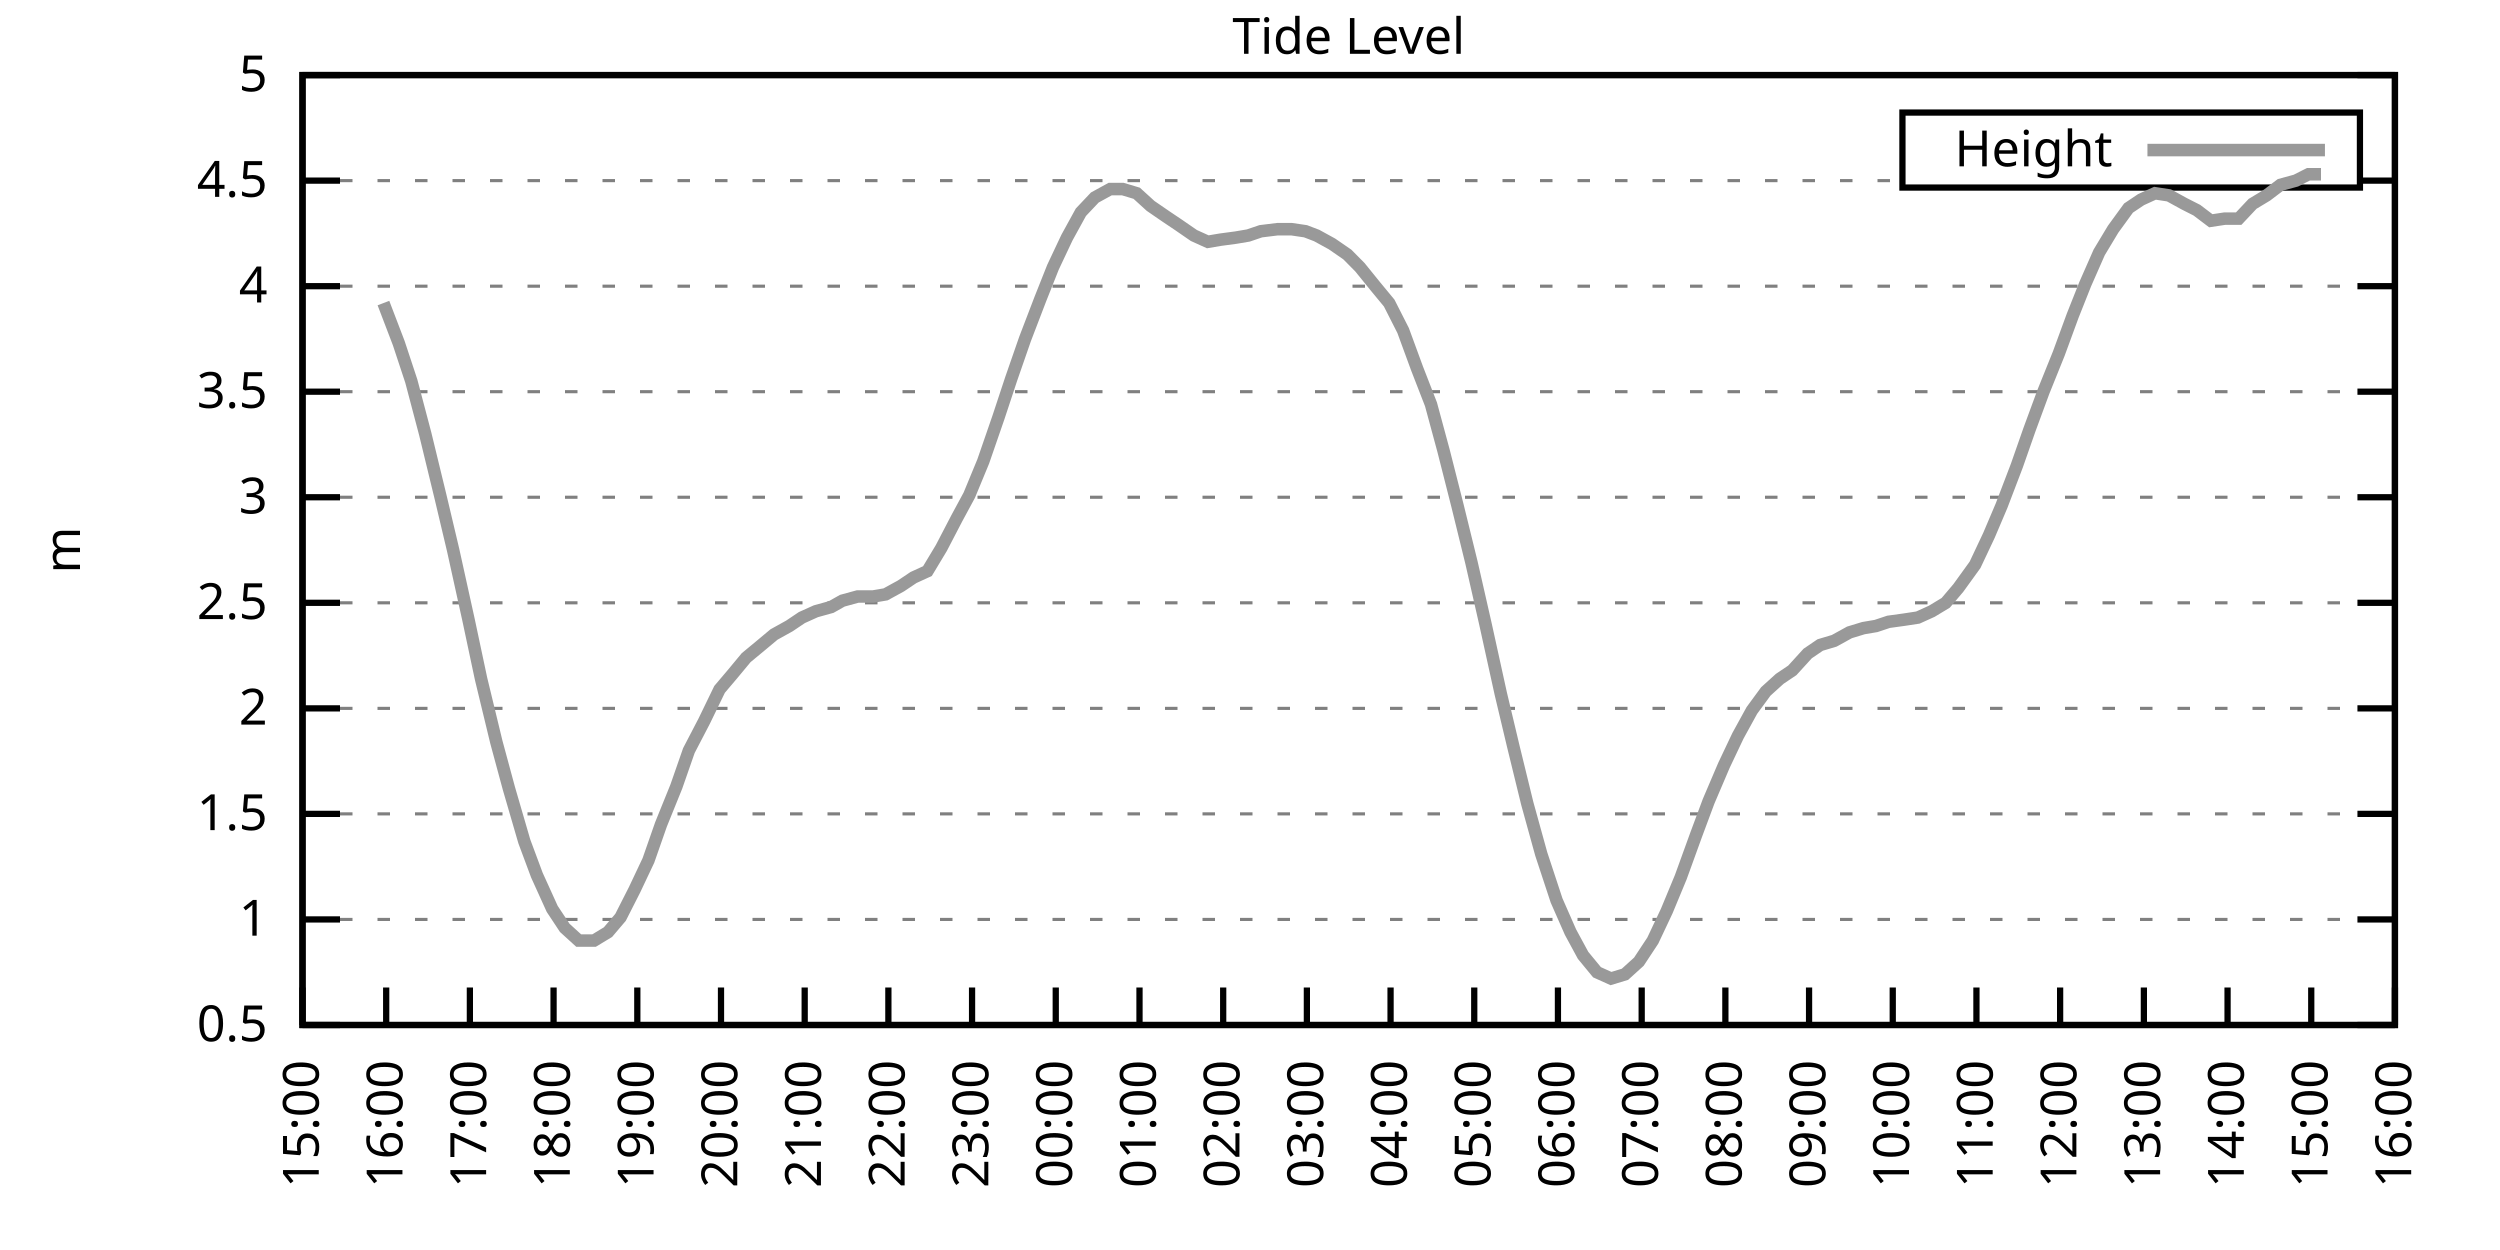
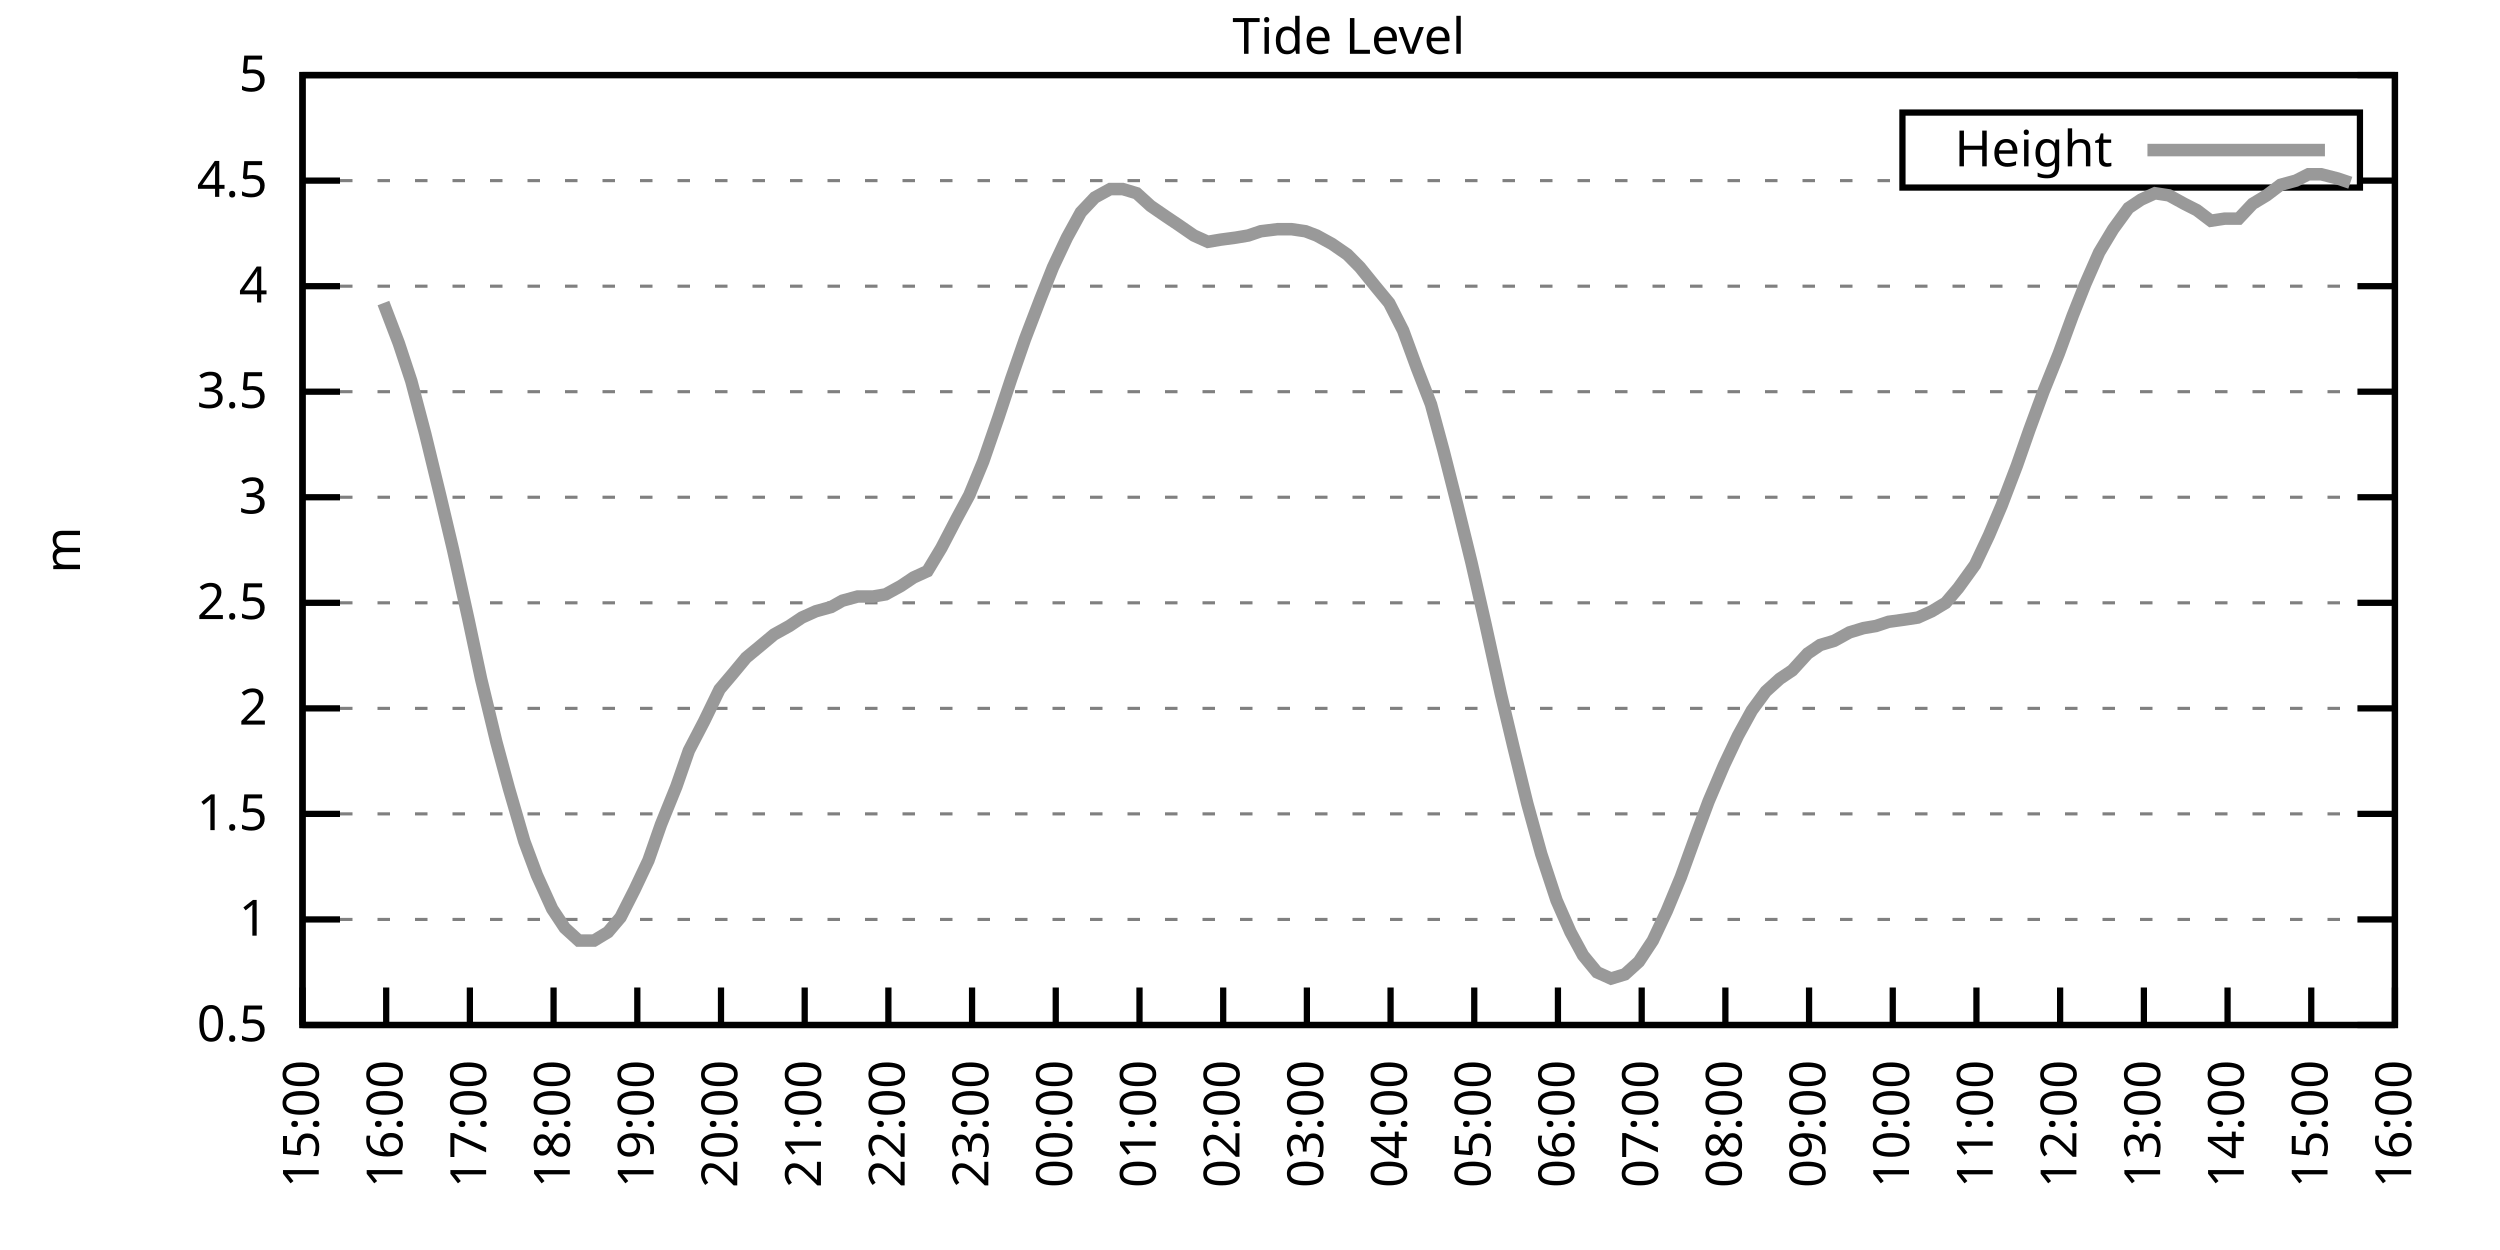
<svg xmlns="http://www.w3.org/2000/svg" xmlns:xlink="http://www.w3.org/1999/xlink" width="400" height="200" viewBox="0 0 400 200">
  <g id="gnuplot_canvas">
    <rect x="0" y="0" width="400" height="200" fill="none" />
    <defs>
      <circle id="gpDot" r="0.5" stroke-width="0.5" stroke="currentColor" />
      <path id="gpPt0" stroke-width="0.333" stroke="currentColor" d="M-1,0 h2 M0,-1 v2" />
      <path id="gpPt1" stroke-width="0.333" stroke="currentColor" d="M-1,-1 L1,1 M1,-1 L-1,1" />
      <path id="gpPt2" stroke-width="0.333" stroke="currentColor" d="M-1,0 L1,0 M0,-1 L0,1 M-1,-1 L1,1 M-1,1 L1,-1" />
      <rect id="gpPt3" stroke-width="0.333" stroke="currentColor" x="-1" y="-1" width="2" height="2" />
      <rect id="gpPt4" stroke-width="0.333" stroke="currentColor" fill="currentColor" x="-1" y="-1" width="2" height="2" />
      <circle id="gpPt5" stroke-width="0.333" stroke="currentColor" cx="0" cy="0" r="1" />
      <use xlink:href="#gpPt5" id="gpPt6" fill="currentColor" stroke="none" />
      <path id="gpPt7" stroke-width="0.333" stroke="currentColor" d="M0,-1.33 L-1.33,0.67 L1.33,0.67 z" />
      <use xlink:href="#gpPt7" id="gpPt8" fill="currentColor" stroke="none" />
      <use xlink:href="#gpPt7" id="gpPt9" stroke="currentColor" transform="rotate(180)" />
      <use xlink:href="#gpPt9" id="gpPt10" fill="currentColor" stroke="none" />
      <use xlink:href="#gpPt3" id="gpPt11" stroke="currentColor" transform="rotate(45)" />
      <use xlink:href="#gpPt11" id="gpPt12" fill="currentColor" stroke="none" />
      <path id="gpPt13" stroke-width="0.333" stroke="currentColor" d="M0,1.330 L1.265,0.411 L0.782,-1.067 L-0.782,-1.076 L-1.265,0.411 z" />
      <use xlink:href="#gpPt13" id="gpPt14" fill="currentColor" stroke="none" />
      <filter id="textbox" filterUnits="objectBoundingBox" x="0" y="0" height="1" width="1">
        <feFlood flood-color="white" flood-opacity="1" result="bgnd" />
        <feComposite in="SourceGraphic" in2="bgnd" operator="atop" />
      </filter>
      <filter id="greybox" filterUnits="objectBoundingBox" x="0" y="0" height="1" width="1">
        <feFlood flood-color="lightgrey" flood-opacity="1" result="grey" />
        <feComposite in="SourceGraphic" in2="grey" operator="atop" />
      </filter>
    </defs>
    <g fill="none" color="white" stroke="currentColor" stroke-width="1.00" stroke-linecap="butt" stroke-linejoin="miter">
</g>
    <g fill="none" color="black" stroke="currentColor" stroke-width="1.00" stroke-linecap="butt" stroke-linejoin="miter">
      <g stroke="none" shape-rendering="crispEdges">
        <polygon fill="rgb(255, 255, 255)" points="48.40,164.00 383.18,164.00 383.18,12.02 48.40,12.02 " />
      </g>
    </g>
    <g fill="none" color="black" stroke="currentColor" stroke-width="1.00" stroke-linecap="butt" stroke-linejoin="miter">
</g>
    <g fill="none" color="black" stroke="black" stroke-width="0.50" stroke-linecap="butt" stroke-linejoin="miter">
</g>
    <g fill="none" color="gray" stroke="currentColor" stroke-width="0.50" stroke-linecap="butt" stroke-linejoin="miter">
      <path stroke="gray" stroke-dasharray="2,4" class="gridline" d="M48.40,164.00 L383.19,164.00  " />
    </g>
    <g fill="none" color="gray" stroke="gray" stroke-width="1.00" stroke-linecap="butt" stroke-linejoin="miter">
</g>
    <g fill="none" color="black" stroke="currentColor" stroke-width="1.00" stroke-linecap="butt" stroke-linejoin="miter">
      <path stroke="black" d="M48.40,164.00 L54.40,164.00 M383.19,164.00 L377.19,164.00  " />
      <g transform="translate(42.80,166.60)" stroke="none" fill="black" font-family="Sans" font-size="8.00" text-anchor="end">
        <text>
          <tspan font-family="Sans"> 0.5</tspan>
        </text>
      </g>
    </g>
    <g fill="none" color="black" stroke="currentColor" stroke-width="1.00" stroke-linecap="butt" stroke-linejoin="miter">
</g>
    <g fill="none" color="black" stroke="black" stroke-width="0.50" stroke-linecap="butt" stroke-linejoin="miter">
</g>
    <g fill="none" color="gray" stroke="currentColor" stroke-width="0.50" stroke-linecap="butt" stroke-linejoin="miter">
      <path stroke="gray" stroke-dasharray="2,4" class="gridline" d="M48.40,147.11 L383.19,147.11  " />
    </g>
    <g fill="none" color="gray" stroke="gray" stroke-width="1.00" stroke-linecap="butt" stroke-linejoin="miter">
</g>
    <g fill="none" color="black" stroke="currentColor" stroke-width="1.00" stroke-linecap="butt" stroke-linejoin="miter">
      <path stroke="black" d="M48.40,147.11 L54.40,147.11 M383.19,147.11 L377.19,147.11  " />
      <g transform="translate(42.80,149.71)" stroke="none" fill="black" font-family="Sans" font-size="8.00" text-anchor="end">
        <text>
          <tspan font-family="Sans"> 1</tspan>
        </text>
      </g>
    </g>
    <g fill="none" color="black" stroke="currentColor" stroke-width="1.00" stroke-linecap="butt" stroke-linejoin="miter">
</g>
    <g fill="none" color="black" stroke="black" stroke-width="0.50" stroke-linecap="butt" stroke-linejoin="miter">
</g>
    <g fill="none" color="gray" stroke="currentColor" stroke-width="0.50" stroke-linecap="butt" stroke-linejoin="miter">
      <path stroke="gray" stroke-dasharray="2,4" class="gridline" d="M48.40,130.22 L383.19,130.22  " />
    </g>
    <g fill="none" color="gray" stroke="gray" stroke-width="1.00" stroke-linecap="butt" stroke-linejoin="miter">
</g>
    <g fill="none" color="black" stroke="currentColor" stroke-width="1.00" stroke-linecap="butt" stroke-linejoin="miter">
      <path stroke="black" d="M48.40,130.22 L54.40,130.22 M383.19,130.22 L377.19,130.22  " />
      <g transform="translate(42.80,132.82)" stroke="none" fill="black" font-family="Sans" font-size="8.00" text-anchor="end">
        <text>
          <tspan font-family="Sans"> 1.5</tspan>
        </text>
      </g>
    </g>
    <g fill="none" color="black" stroke="currentColor" stroke-width="1.00" stroke-linecap="butt" stroke-linejoin="miter">
</g>
    <g fill="none" color="black" stroke="black" stroke-width="0.50" stroke-linecap="butt" stroke-linejoin="miter">
</g>
    <g fill="none" color="gray" stroke="currentColor" stroke-width="0.50" stroke-linecap="butt" stroke-linejoin="miter">
      <path stroke="gray" stroke-dasharray="2,4" class="gridline" d="M48.40,113.34 L383.19,113.34  " />
    </g>
    <g fill="none" color="gray" stroke="gray" stroke-width="1.00" stroke-linecap="butt" stroke-linejoin="miter">
</g>
    <g fill="none" color="black" stroke="currentColor" stroke-width="1.00" stroke-linecap="butt" stroke-linejoin="miter">
      <path stroke="black" d="M48.40,113.34 L54.40,113.34 M383.19,113.34 L377.19,113.34  " />
      <g transform="translate(42.80,115.94)" stroke="none" fill="black" font-family="Sans" font-size="8.00" text-anchor="end">
        <text>
          <tspan font-family="Sans"> 2</tspan>
        </text>
      </g>
    </g>
    <g fill="none" color="black" stroke="currentColor" stroke-width="1.00" stroke-linecap="butt" stroke-linejoin="miter">
</g>
    <g fill="none" color="black" stroke="black" stroke-width="0.50" stroke-linecap="butt" stroke-linejoin="miter">
</g>
    <g fill="none" color="gray" stroke="currentColor" stroke-width="0.50" stroke-linecap="butt" stroke-linejoin="miter">
      <path stroke="gray" stroke-dasharray="2,4" class="gridline" d="M48.40,96.45 L383.19,96.45  " />
    </g>
    <g fill="none" color="gray" stroke="gray" stroke-width="1.00" stroke-linecap="butt" stroke-linejoin="miter">
</g>
    <g fill="none" color="black" stroke="currentColor" stroke-width="1.00" stroke-linecap="butt" stroke-linejoin="miter">
      <path stroke="black" d="M48.40,96.45 L54.40,96.45 M383.19,96.45 L377.19,96.45  " />
      <g transform="translate(42.80,99.05)" stroke="none" fill="black" font-family="Sans" font-size="8.00" text-anchor="end">
        <text>
          <tspan font-family="Sans"> 2.5</tspan>
        </text>
      </g>
    </g>
    <g fill="none" color="black" stroke="currentColor" stroke-width="1.00" stroke-linecap="butt" stroke-linejoin="miter">
</g>
    <g fill="none" color="black" stroke="black" stroke-width="0.50" stroke-linecap="butt" stroke-linejoin="miter">
</g>
    <g fill="none" color="gray" stroke="currentColor" stroke-width="0.50" stroke-linecap="butt" stroke-linejoin="miter">
      <path stroke="gray" stroke-dasharray="2,4" class="gridline" d="M48.40,79.56 L383.19,79.56  " />
    </g>
    <g fill="none" color="gray" stroke="gray" stroke-width="1.00" stroke-linecap="butt" stroke-linejoin="miter">
</g>
    <g fill="none" color="black" stroke="currentColor" stroke-width="1.00" stroke-linecap="butt" stroke-linejoin="miter">
      <path stroke="black" d="M48.40,79.56 L54.40,79.56 M383.19,79.56 L377.19,79.56  " />
      <g transform="translate(42.80,82.16)" stroke="none" fill="black" font-family="Sans" font-size="8.00" text-anchor="end">
        <text>
          <tspan font-family="Sans"> 3</tspan>
        </text>
      </g>
    </g>
    <g fill="none" color="black" stroke="currentColor" stroke-width="1.00" stroke-linecap="butt" stroke-linejoin="miter">
</g>
    <g fill="none" color="black" stroke="black" stroke-width="0.50" stroke-linecap="butt" stroke-linejoin="miter">
</g>
    <g fill="none" color="gray" stroke="currentColor" stroke-width="0.50" stroke-linecap="butt" stroke-linejoin="miter">
      <path stroke="gray" stroke-dasharray="2,4" class="gridline" d="M48.40,62.67 L383.19,62.67  " />
    </g>
    <g fill="none" color="gray" stroke="gray" stroke-width="1.00" stroke-linecap="butt" stroke-linejoin="miter">
</g>
    <g fill="none" color="black" stroke="currentColor" stroke-width="1.00" stroke-linecap="butt" stroke-linejoin="miter">
      <path stroke="black" d="M48.40,62.67 L54.40,62.67 M383.19,62.67 L377.19,62.67  " />
      <g transform="translate(42.80,65.27)" stroke="none" fill="black" font-family="Sans" font-size="8.00" text-anchor="end">
        <text>
          <tspan font-family="Sans"> 3.5</tspan>
        </text>
      </g>
    </g>
    <g fill="none" color="black" stroke="currentColor" stroke-width="1.00" stroke-linecap="butt" stroke-linejoin="miter">
</g>
    <g fill="none" color="black" stroke="black" stroke-width="0.50" stroke-linecap="butt" stroke-linejoin="miter">
</g>
    <g fill="none" color="gray" stroke="currentColor" stroke-width="0.50" stroke-linecap="butt" stroke-linejoin="miter">
      <path stroke="gray" stroke-dasharray="2,4" class="gridline" d="M48.40,45.79 L383.19,45.79  " />
    </g>
    <g fill="none" color="gray" stroke="gray" stroke-width="1.00" stroke-linecap="butt" stroke-linejoin="miter">
</g>
    <g fill="none" color="black" stroke="currentColor" stroke-width="1.00" stroke-linecap="butt" stroke-linejoin="miter">
      <path stroke="black" d="M48.40,45.79 L54.40,45.79 M383.19,45.79 L377.19,45.79  " />
      <g transform="translate(42.80,48.39)" stroke="none" fill="black" font-family="Sans" font-size="8.00" text-anchor="end">
        <text>
          <tspan font-family="Sans"> 4</tspan>
        </text>
      </g>
    </g>
    <g fill="none" color="black" stroke="currentColor" stroke-width="1.00" stroke-linecap="butt" stroke-linejoin="miter">
</g>
    <g fill="none" color="black" stroke="black" stroke-width="0.50" stroke-linecap="butt" stroke-linejoin="miter">
</g>
    <g fill="none" color="gray" stroke="currentColor" stroke-width="0.50" stroke-linecap="butt" stroke-linejoin="miter">
      <path stroke="gray" stroke-dasharray="2,4" class="gridline" d="M48.40,28.90 L304.39,28.90 M377.59,28.90 L383.19,28.90  " />
    </g>
    <g fill="none" color="gray" stroke="gray" stroke-width="1.00" stroke-linecap="butt" stroke-linejoin="miter">
</g>
    <g fill="none" color="black" stroke="currentColor" stroke-width="1.00" stroke-linecap="butt" stroke-linejoin="miter">
      <path stroke="black" d="M48.40,28.90 L54.40,28.90 M383.19,28.90 L377.19,28.90  " />
      <g transform="translate(42.80,31.50)" stroke="none" fill="black" font-family="Sans" font-size="8.00" text-anchor="end">
        <text>
          <tspan font-family="Sans"> 4.5</tspan>
        </text>
      </g>
    </g>
    <g fill="none" color="black" stroke="currentColor" stroke-width="1.00" stroke-linecap="butt" stroke-linejoin="miter">
</g>
    <g fill="none" color="black" stroke="black" stroke-width="0.50" stroke-linecap="butt" stroke-linejoin="miter">
</g>
    <g fill="none" color="gray" stroke="currentColor" stroke-width="0.50" stroke-linecap="butt" stroke-linejoin="miter">
      <path stroke="gray" stroke-dasharray="2,4" class="gridline" d="M48.40,12.01 L383.19,12.01  " />
    </g>
    <g fill="none" color="gray" stroke="gray" stroke-width="1.00" stroke-linecap="butt" stroke-linejoin="miter">
</g>
    <g fill="none" color="black" stroke="currentColor" stroke-width="1.00" stroke-linecap="butt" stroke-linejoin="miter">
      <path stroke="black" d="M48.40,12.01 L54.40,12.01 M383.19,12.01 L377.19,12.01  " />
      <g transform="translate(42.80,14.61)" stroke="none" fill="black" font-family="Sans" font-size="8.00" text-anchor="end">
        <text>
          <tspan font-family="Sans"> 5</tspan>
        </text>
      </g>
    </g>
    <g fill="none" color="black" stroke="currentColor" stroke-width="1.00" stroke-linecap="butt" stroke-linejoin="miter">
      <path stroke="black" d="M48.40,164.00 L48.40,158.00  " />
      <g transform="translate(51.00,169.60) rotate(270.00)" stroke="none" fill="black" font-family="Sans" font-size="8.00" text-anchor="end">
        <text>
          <tspan font-family="Sans">15:00</tspan>
        </text>
      </g>
    </g>
    <g fill="none" color="black" stroke="currentColor" stroke-width="1.00" stroke-linecap="butt" stroke-linejoin="miter">
      <path stroke="black" d="M61.79,164.00 L61.79,158.00  " />
      <g transform="translate(64.39,169.60) rotate(270.00)" stroke="none" fill="black" font-family="Sans" font-size="8.00" text-anchor="end">
        <text>
          <tspan font-family="Sans">16:00</tspan>
        </text>
      </g>
    </g>
    <g fill="none" color="black" stroke="currentColor" stroke-width="1.00" stroke-linecap="butt" stroke-linejoin="miter">
      <path stroke="black" d="M75.18,164.00 L75.18,158.00  " />
      <g transform="translate(77.78,169.60) rotate(270.00)" stroke="none" fill="black" font-family="Sans" font-size="8.00" text-anchor="end">
        <text>
          <tspan font-family="Sans">17:00</tspan>
        </text>
      </g>
    </g>
    <g fill="none" color="black" stroke="currentColor" stroke-width="1.00" stroke-linecap="butt" stroke-linejoin="miter">
      <path stroke="black" d="M88.57,164.00 L88.57,158.00  " />
      <g transform="translate(91.17,169.60) rotate(270.00)" stroke="none" fill="black" font-family="Sans" font-size="8.00" text-anchor="end">
        <text>
          <tspan font-family="Sans">18:00</tspan>
        </text>
      </g>
    </g>
    <g fill="none" color="black" stroke="currentColor" stroke-width="1.00" stroke-linecap="butt" stroke-linejoin="miter">
      <path stroke="black" d="M101.97,164.00 L101.97,158.00  " />
      <g transform="translate(104.57,169.60) rotate(270.00)" stroke="none" fill="black" font-family="Sans" font-size="8.00" text-anchor="end">
        <text>
          <tspan font-family="Sans">19:00</tspan>
        </text>
      </g>
    </g>
    <g fill="none" color="black" stroke="currentColor" stroke-width="1.00" stroke-linecap="butt" stroke-linejoin="miter">
      <path stroke="black" d="M115.36,164.00 L115.36,158.00  " />
      <g transform="translate(117.96,169.60) rotate(270.00)" stroke="none" fill="black" font-family="Sans" font-size="8.00" text-anchor="end">
        <text>
          <tspan font-family="Sans">20:00</tspan>
        </text>
      </g>
    </g>
    <g fill="none" color="black" stroke="currentColor" stroke-width="1.00" stroke-linecap="butt" stroke-linejoin="miter">
      <path stroke="black" d="M128.75,164.00 L128.75,158.00  " />
      <g transform="translate(131.35,169.60) rotate(270.00)" stroke="none" fill="black" font-family="Sans" font-size="8.00" text-anchor="end">
        <text>
          <tspan font-family="Sans">21:00</tspan>
        </text>
      </g>
    </g>
    <g fill="none" color="black" stroke="currentColor" stroke-width="1.00" stroke-linecap="butt" stroke-linejoin="miter">
      <path stroke="black" d="M142.14,164.00 L142.14,158.00  " />
      <g transform="translate(144.74,169.60) rotate(270.00)" stroke="none" fill="black" font-family="Sans" font-size="8.00" text-anchor="end">
        <text>
          <tspan font-family="Sans">22:00</tspan>
        </text>
      </g>
    </g>
    <g fill="none" color="black" stroke="currentColor" stroke-width="1.00" stroke-linecap="butt" stroke-linejoin="miter">
      <path stroke="black" d="M155.53,164.00 L155.53,158.00  " />
      <g transform="translate(158.13,169.60) rotate(270.00)" stroke="none" fill="black" font-family="Sans" font-size="8.00" text-anchor="end">
        <text>
          <tspan font-family="Sans">23:00</tspan>
        </text>
      </g>
    </g>
    <g fill="none" color="black" stroke="currentColor" stroke-width="1.00" stroke-linecap="butt" stroke-linejoin="miter">
      <path stroke="black" d="M168.92,164.00 L168.92,158.00  " />
      <g transform="translate(171.52,169.60) rotate(270.00)" stroke="none" fill="black" font-family="Sans" font-size="8.00" text-anchor="end">
        <text>
          <tspan font-family="Sans">00:00</tspan>
        </text>
      </g>
    </g>
    <g fill="none" color="black" stroke="currentColor" stroke-width="1.00" stroke-linecap="butt" stroke-linejoin="miter">
      <path stroke="black" d="M182.32,164.00 L182.32,158.00  " />
      <g transform="translate(184.92,169.60) rotate(270.00)" stroke="none" fill="black" font-family="Sans" font-size="8.00" text-anchor="end">
        <text>
          <tspan font-family="Sans">01:00</tspan>
        </text>
      </g>
    </g>
    <g fill="none" color="black" stroke="currentColor" stroke-width="1.00" stroke-linecap="butt" stroke-linejoin="miter">
      <path stroke="black" d="M195.71,164.00 L195.71,158.00  " />
      <g transform="translate(198.31,169.60) rotate(270.00)" stroke="none" fill="black" font-family="Sans" font-size="8.00" text-anchor="end">
        <text>
          <tspan font-family="Sans">02:00</tspan>
        </text>
      </g>
    </g>
    <g fill="none" color="black" stroke="currentColor" stroke-width="1.00" stroke-linecap="butt" stroke-linejoin="miter">
      <path stroke="black" d="M209.10,164.00 L209.10,158.00  " />
      <g transform="translate(211.70,169.60) rotate(270.00)" stroke="none" fill="black" font-family="Sans" font-size="8.00" text-anchor="end">
        <text>
          <tspan font-family="Sans">03:00</tspan>
        </text>
      </g>
    </g>
    <g fill="none" color="black" stroke="currentColor" stroke-width="1.00" stroke-linecap="butt" stroke-linejoin="miter">
      <path stroke="black" d="M222.49,164.00 L222.49,158.00  " />
      <g transform="translate(225.09,169.60) rotate(270.00)" stroke="none" fill="black" font-family="Sans" font-size="8.00" text-anchor="end">
        <text>
          <tspan font-family="Sans">04:00</tspan>
        </text>
      </g>
    </g>
    <g fill="none" color="black" stroke="currentColor" stroke-width="1.00" stroke-linecap="butt" stroke-linejoin="miter">
      <path stroke="black" d="M235.88,164.00 L235.88,158.00  " />
      <g transform="translate(238.48,169.60) rotate(270.00)" stroke="none" fill="black" font-family="Sans" font-size="8.00" text-anchor="end">
        <text>
          <tspan font-family="Sans">05:00</tspan>
        </text>
      </g>
    </g>
    <g fill="none" color="black" stroke="currentColor" stroke-width="1.00" stroke-linecap="butt" stroke-linejoin="miter">
      <path stroke="black" d="M249.27,164.00 L249.27,158.00  " />
      <g transform="translate(251.87,169.60) rotate(270.00)" stroke="none" fill="black" font-family="Sans" font-size="8.00" text-anchor="end">
        <text>
          <tspan font-family="Sans">06:00</tspan>
        </text>
      </g>
    </g>
    <g fill="none" color="black" stroke="currentColor" stroke-width="1.00" stroke-linecap="butt" stroke-linejoin="miter">
      <path stroke="black" d="M262.67,164.00 L262.67,158.00  " />
      <g transform="translate(265.27,169.60) rotate(270.00)" stroke="none" fill="black" font-family="Sans" font-size="8.00" text-anchor="end">
        <text>
          <tspan font-family="Sans">07:00</tspan>
        </text>
      </g>
    </g>
    <g fill="none" color="black" stroke="currentColor" stroke-width="1.00" stroke-linecap="butt" stroke-linejoin="miter">
      <path stroke="black" d="M276.06,164.00 L276.06,158.00  " />
      <g transform="translate(278.66,169.60) rotate(270.00)" stroke="none" fill="black" font-family="Sans" font-size="8.00" text-anchor="end">
        <text>
          <tspan font-family="Sans">08:00</tspan>
        </text>
      </g>
    </g>
    <g fill="none" color="black" stroke="currentColor" stroke-width="1.00" stroke-linecap="butt" stroke-linejoin="miter">
      <path stroke="black" d="M289.45,164.00 L289.45,158.00  " />
      <g transform="translate(292.05,169.60) rotate(270.00)" stroke="none" fill="black" font-family="Sans" font-size="8.00" text-anchor="end">
        <text>
          <tspan font-family="Sans">09:00</tspan>
        </text>
      </g>
    </g>
    <g fill="none" color="black" stroke="currentColor" stroke-width="1.00" stroke-linecap="butt" stroke-linejoin="miter">
      <path stroke="black" d="M302.84,164.00 L302.84,158.00  " />
      <g transform="translate(305.44,169.60) rotate(270.00)" stroke="none" fill="black" font-family="Sans" font-size="8.00" text-anchor="end">
        <text>
          <tspan font-family="Sans">10:00</tspan>
        </text>
      </g>
    </g>
    <g fill="none" color="black" stroke="currentColor" stroke-width="1.00" stroke-linecap="butt" stroke-linejoin="miter">
      <path stroke="black" d="M316.23,164.00 L316.23,158.00  " />
      <g transform="translate(318.83,169.60) rotate(270.00)" stroke="none" fill="black" font-family="Sans" font-size="8.00" text-anchor="end">
        <text>
          <tspan font-family="Sans">11:00</tspan>
        </text>
      </g>
    </g>
    <g fill="none" color="black" stroke="currentColor" stroke-width="1.00" stroke-linecap="butt" stroke-linejoin="miter">
      <path stroke="black" d="M329.62,164.00 L329.62,158.00  " />
      <g transform="translate(332.22,169.60) rotate(270.00)" stroke="none" fill="black" font-family="Sans" font-size="8.00" text-anchor="end">
        <text>
          <tspan font-family="Sans">12:00</tspan>
        </text>
      </g>
    </g>
    <g fill="none" color="black" stroke="currentColor" stroke-width="1.00" stroke-linecap="butt" stroke-linejoin="miter">
      <path stroke="black" d="M343.02,164.00 L343.02,158.00  " />
      <g transform="translate(345.62,169.60) rotate(270.00)" stroke="none" fill="black" font-family="Sans" font-size="8.00" text-anchor="end">
        <text>
          <tspan font-family="Sans">13:00</tspan>
        </text>
      </g>
    </g>
    <g fill="none" color="black" stroke="currentColor" stroke-width="1.00" stroke-linecap="butt" stroke-linejoin="miter">
      <path stroke="black" d="M356.41,164.00 L356.41,158.00  " />
      <g transform="translate(359.01,169.60) rotate(270.00)" stroke="none" fill="black" font-family="Sans" font-size="8.00" text-anchor="end">
        <text>
          <tspan font-family="Sans">14:00</tspan>
        </text>
      </g>
    </g>
    <g fill="none" color="black" stroke="currentColor" stroke-width="1.00" stroke-linecap="butt" stroke-linejoin="miter">
      <path stroke="black" d="M369.80,164.00 L369.80,158.00  " />
      <g transform="translate(372.40,169.60) rotate(270.00)" stroke="none" fill="black" font-family="Sans" font-size="8.00" text-anchor="end">
        <text>
          <tspan font-family="Sans">15:00</tspan>
        </text>
      </g>
    </g>
    <g fill="none" color="black" stroke="currentColor" stroke-width="1.00" stroke-linecap="butt" stroke-linejoin="miter">
      <path stroke="black" d="M383.19,164.00 L383.19,158.00  " />
      <g transform="translate(385.79,169.60) rotate(270.00)" stroke="none" fill="black" font-family="Sans" font-size="8.00" text-anchor="end">
        <text>
          <tspan font-family="Sans">16:00</tspan>
        </text>
      </g>
    </g>
    <g fill="none" color="black" stroke="currentColor" stroke-width="1.00" stroke-linecap="butt" stroke-linejoin="miter">
</g>
    <g fill="none" color="black" stroke="currentColor" stroke-width="1.00" stroke-linecap="butt" stroke-linejoin="miter">
      <path stroke="black" d="M48.40,12.01 L48.40,164.00 L383.19,164.00 L383.19,12.01 L48.40,12.01 Z  " />
    </g>
    <g fill="none" color="black" stroke="currentColor" stroke-width="1.00" stroke-linecap="butt" stroke-linejoin="miter">
</g>
    <g fill="none" color="black" stroke="currentColor" stroke-width="1.00" stroke-linecap="butt" stroke-linejoin="miter">
      <path stroke="black" d="M304.39,30.01 L304.39,18.01 L377.59,18.01 L377.59,30.01 L304.39,30.01 Z  " />
    </g>
    <g id="Tide_level_plot_1">
      <g fill="none" color="white" stroke="black" stroke-width="2.00" stroke-linecap="butt" stroke-linejoin="miter">
</g>
      <g fill="none" color="black" stroke="currentColor" stroke-width="2.00" stroke-linecap="butt" stroke-linejoin="miter">
        <g transform="translate(337.99,26.61)" stroke="none" fill="black" font-family="Sans" font-size="8.00" text-anchor="end">
          <text>
            <tspan font-family="Sans">Height</tspan>
          </text>
        </g>
      </g>
      <g fill="none" color="black" stroke="currentColor" stroke-width="2.00" stroke-linecap="butt" stroke-linejoin="miter">
-         <path stroke="rgb(153, 153, 153)" d="M343.59,24.01 L371.99,24.01 M61.35,48.49 L63.80,54.90 L65.81,60.98 L68.04,69.43 L70.50,79.56 L72.50,88.00   L74.96,99.15 L76.97,108.61 L79.42,118.74 L81.43,126.17 L83.89,134.62 L85.90,140.02 L88.35,145.42 L90.36,148.46   L92.59,150.49 L95.05,150.49 L97.28,149.14 L99.29,146.77 L101.52,142.38 L103.75,137.66 L105.76,131.91 L108.22,125.83   L110.22,120.09 L112.68,115.36 L115.13,110.30 L117.14,107.93 L119.38,105.23 L121.83,103.20 L123.84,101.52 L126.29,100.16   L128.30,98.81 L130.54,97.80 L132.99,97.12 L134.78,96.11 L137.23,95.44 L139.69,95.44 L141.69,95.10 L144.15,93.75   L146.16,92.40 L148.39,91.38 L150.62,87.67 L153.08,82.94 L155.09,79.22 L157.32,73.82 L159.77,66.73 L161.78,60.65   L164.01,54.23 L166.47,47.81 L168.48,42.75 L170.71,38.02 L172.94,33.96 L175.17,31.60 L177.63,30.25 L179.64,30.25   L181.87,30.92 L184.10,32.95 L186.56,34.64 L188.57,35.99 L191.02,37.68 L193.25,38.69 L195.26,38.35 L197.72,38.02   L199.73,37.68 L201.73,37.00 L204.41,36.67 L206.64,36.67 L208.88,37.00 L210.66,37.68 L213.12,39.03 L215.57,40.72   L217.58,42.75 L220.04,45.79 L222.27,48.49 L224.50,52.88 L226.73,58.96 L228.96,64.70 L230.97,72.13 L233.20,80.91   L235.44,90.03 L237.67,99.83 L240.12,110.97 L242.13,119.42 L244.36,128.54 L246.60,136.64 L249.05,144.07 L251.28,149.14   L253.29,152.85 L255.52,155.56 L257.76,156.57 L259.99,155.89 L262.22,153.87 L264.45,150.49 L266.68,145.76 L268.92,140.36   L271.37,133.60 L273.38,128.20 L275.83,122.46 L278.07,117.73 L280.30,113.67 L282.53,110.63 L284.76,108.61 L286.77,107.26   L289.23,104.56 L291.23,103.20 L293.47,102.53 L295.92,101.18 L298.15,100.50 L300.16,100.16 L302.17,99.49 L304.63,99.15   L306.86,98.81 L309.09,97.80 L311.32,96.45 L313.33,94.08 L316.01,90.37 L318.24,85.64 L320.25,80.91 L322.70,74.49   L324.71,68.75 L326.95,62.67 L329.40,56.59 L331.63,50.51 L333.64,45.45 L335.87,40.38 L338.10,36.67 L340.56,33.29   L342.57,31.94 L344.80,30.92 L347.03,31.26 L349.49,32.61 L351.50,33.63 L353.73,35.32 L355.96,34.98 L358.19,34.98   L360.42,32.61 L362.66,31.26 L364.89,29.57 L367.34,28.90 L369.35,27.88 L371.36,27.88  " />
+         <path stroke="rgb(153, 153, 153)" d="M343.59,24.01 L371.99,24.01 M61.35,48.49 L63.80,54.90 L65.81,60.98 L68.04,69.43 L70.50,79.56 L72.50,88.00   L74.96,99.15 L76.97,108.61 L79.42,118.74 L81.43,126.17 L83.89,134.62 L85.90,140.02 L88.35,145.42 L90.36,148.46   L92.59,150.49 L95.05,150.49 L97.28,149.14 L99.29,146.77 L101.52,142.38 L103.75,137.66 L105.76,131.91 L108.22,125.83   L110.22,120.09 L112.68,115.36 L115.13,110.30 L117.14,107.93 L119.38,105.23 L121.83,103.20 L123.84,101.52 L126.29,100.16   L128.30,98.81 L130.54,97.80 L132.99,97.12 L134.78,96.11 L137.23,95.44 L139.69,95.44 L141.69,95.10 L144.15,93.75   L146.16,92.40 L148.39,91.38 L150.62,87.67 L153.08,82.94 L155.09,79.22 L157.32,73.82 L159.77,66.73 L161.78,60.65   L164.01,54.23 L166.47,47.81 L168.48,42.75 L170.71,38.02 L172.94,33.96 L175.17,31.60 L177.63,30.25 L179.64,30.25   L181.87,30.92 L184.10,32.95 L186.56,34.64 L188.57,35.99 L191.02,37.68 L193.25,38.69 L195.26,38.35 L197.72,38.02   L199.73,37.68 L201.73,37.00 L204.41,36.67 L206.64,36.67 L208.88,37.00 L210.66,37.68 L213.12,39.03 L215.57,40.72   L217.58,42.75 L220.04,45.79 L222.27,48.49 L224.50,52.88 L226.73,58.96 L228.96,64.70 L230.97,72.13 L233.20,80.91   L235.44,90.03 L237.67,99.83 L240.12,110.97 L242.13,119.42 L244.36,128.54 L246.60,136.64 L249.05,144.07 L251.28,149.14   L253.29,152.85 L255.52,155.56 L257.76,156.57 L259.99,155.89 L262.22,153.87 L264.45,150.49 L266.68,145.76 L268.92,140.36   L271.37,133.60 L273.38,128.20 L275.83,122.46 L278.07,117.73 L280.30,113.67 L282.53,110.63 L284.76,108.61 L286.77,107.26   L289.23,104.56 L291.23,103.20 L293.47,102.53 L295.92,101.18 L298.15,100.50 L300.16,100.16 L302.17,99.49 L304.63,99.15   L306.86,98.81 L309.09,97.80 L311.32,96.45 L313.33,94.08 L316.01,90.37 L318.24,85.64 L320.25,80.91 L322.70,74.49   L324.71,68.75 L326.95,62.67 L329.40,56.59 L331.63,50.51 L333.64,45.45 L335.87,40.38 L338.10,36.67 L340.56,33.29   L342.57,31.94 L344.80,30.92 L347.03,31.26 L349.49,32.61 L351.50,33.63 L353.73,35.32 L355.96,34.98 L358.19,34.98   L360.42,32.61 L362.66,31.26 L364.89,29.57 L367.34,28.90 L369.35,27.88 L371.36,27.88 L374.04,28.56 L376.05,29.24    " />
      </g>
    </g>
    <g fill="none" color="black" stroke="currentColor" stroke-width="2.00" stroke-linecap="butt" stroke-linejoin="miter">
</g>
    <g fill="none" color="black" stroke="black" stroke-width="1.00" stroke-linecap="butt" stroke-linejoin="miter">
</g>
    <g fill="none" color="black" stroke="currentColor" stroke-width="1.00" stroke-linecap="butt" stroke-linejoin="miter">
      <path stroke="black" d="M48.40,12.01 L48.40,164.00 L383.19,164.00 L383.19,12.01 L48.40,12.01 Z  " />
      <g transform="translate(12.80,88.01) rotate(270.00)" stroke="none" fill="black" font-family="Sans" font-size="8.00" text-anchor="middle">
        <text>
          <tspan font-family="Sans">m</tspan>
        </text>
      </g>
    </g>
    <g fill="none" color="black" stroke="currentColor" stroke-width="1.00" stroke-linecap="butt" stroke-linejoin="miter">
</g>
    <g fill="none" color="black" stroke="currentColor" stroke-width="1.00" stroke-linecap="butt" stroke-linejoin="miter">
      <g transform="translate(215.79,8.61)" stroke="none" fill="black" font-family="Sans" font-size="8.00" text-anchor="middle">
        <text>
          <tspan font-family="Sans">Tide Level</tspan>
        </text>
      </g>
    </g>
    <g fill="none" color="black" stroke="currentColor" stroke-width="1.00" stroke-linecap="butt" stroke-linejoin="miter">
</g>
  </g>
</svg>
